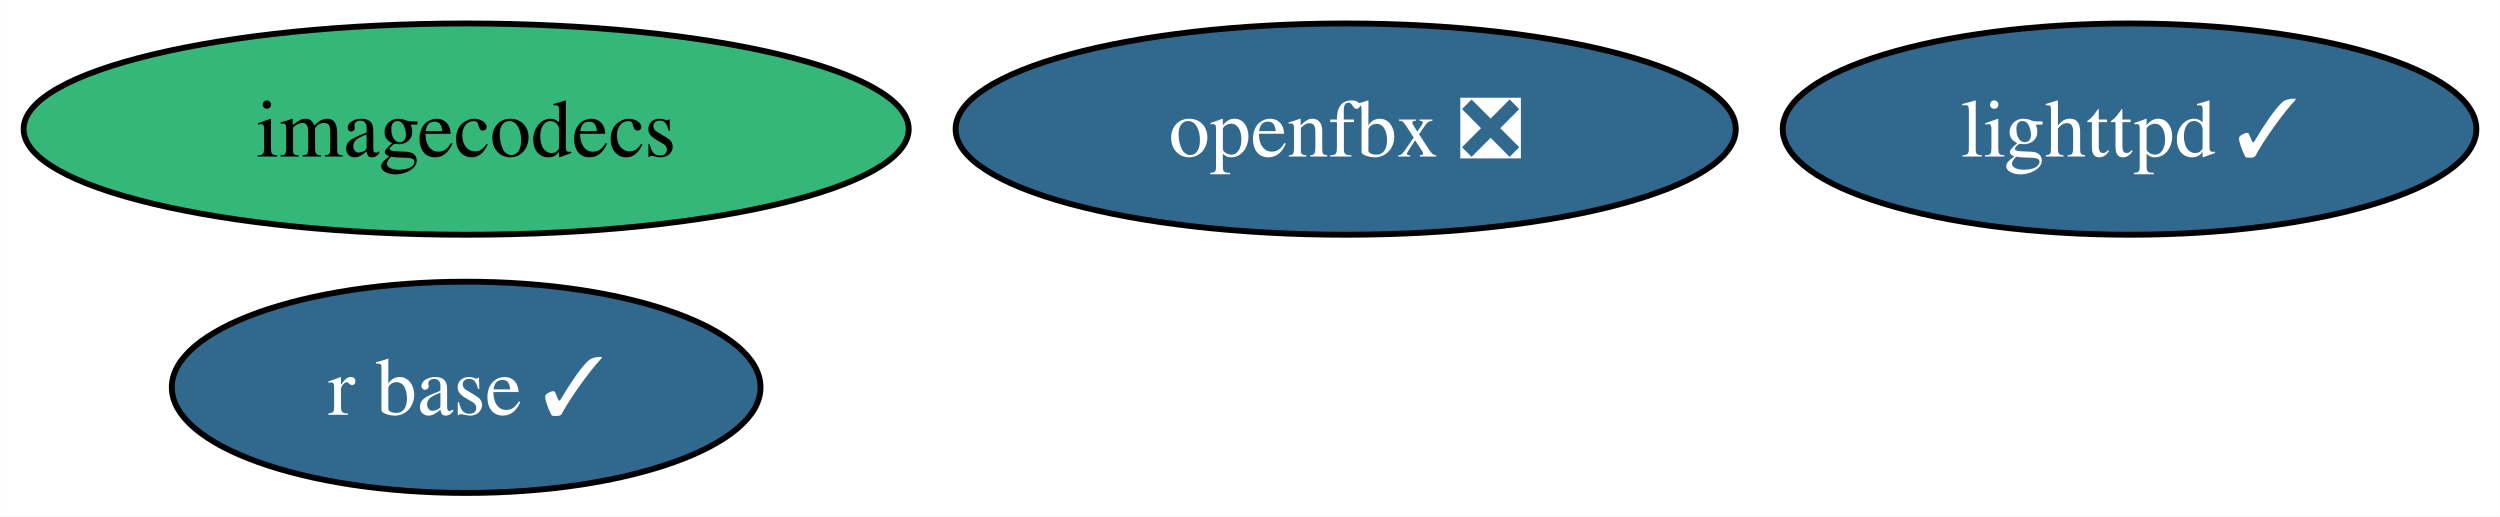
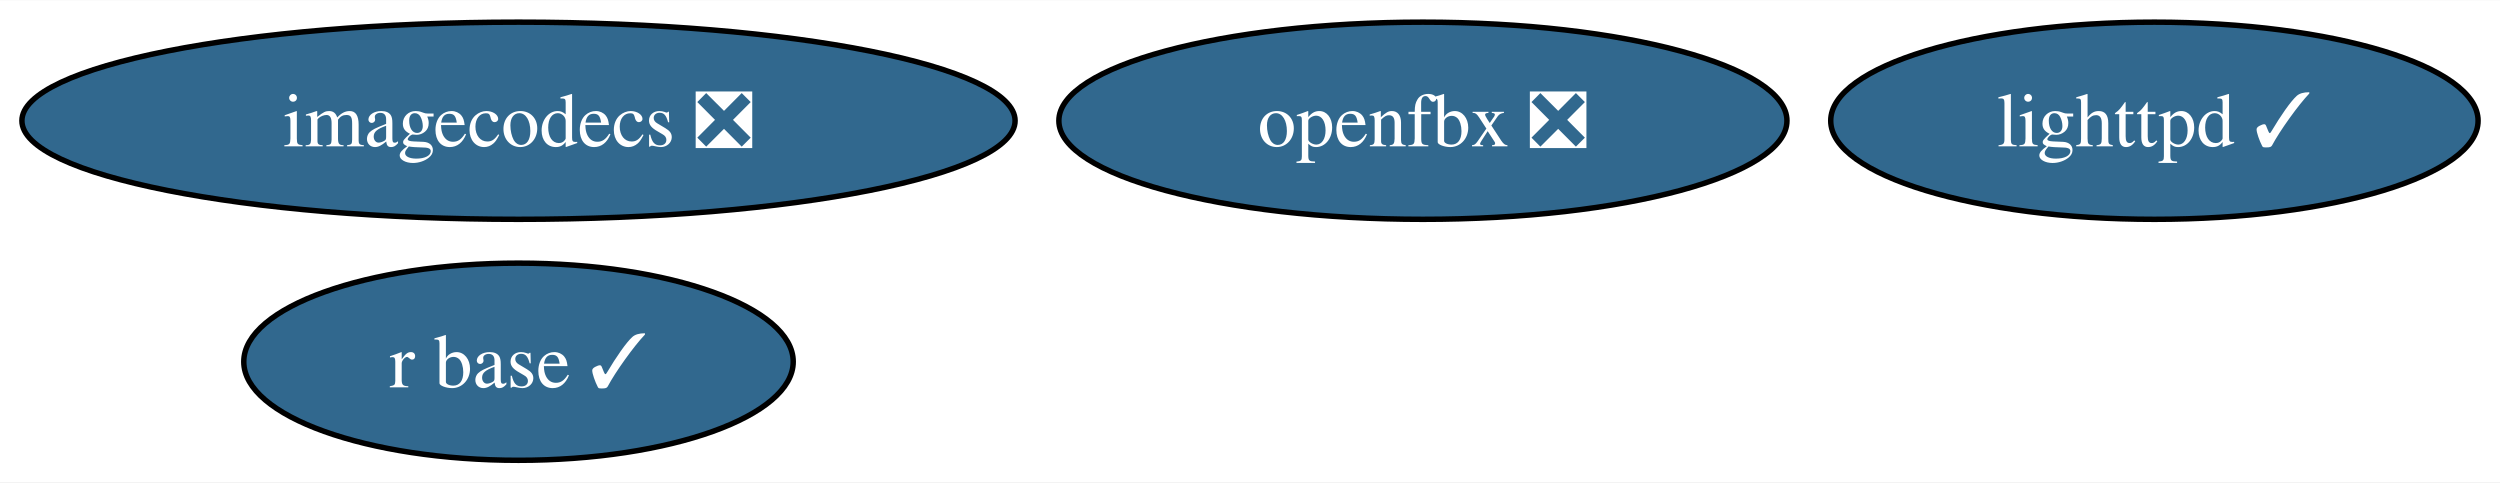
- <svg xmlns="http://www.w3.org/2000/svg" xmlns:xlink="http://www.w3.org/1999/xlink" width="426pt" height="88pt" viewBox="0.00 0.00 425.95 88.00">
+ <svg xmlns="http://www.w3.org/2000/svg" xmlns:xlink="http://www.w3.org/1999/xlink" width="456pt" height="88pt" viewBox="0.00 0.00 456.46 88.00">
  <g id="graph0" class="graph" transform="scale(1 1) rotate(0) translate(4 84)">
-     <polygon fill="white" stroke="none" points="-4,4 -4,-84 421.95,-84 421.95,4 -4,4" />
+     <polygon fill="white" stroke="none" points="-4,4 -4,-84 452.46,-84 452.46,4 -4,4" />
    <g id="node1" class="node">
      <g id="a_node1">
        <a xlink:href="https://github.com/conda-forge/lighttpd-feedstock/pull/38" xlink:title="lighttpd ✓">
-           <ellipse fill="#31688e" stroke="black" cx="358.85" cy="-62" rx="59.1" ry="18" />
-           <text text-anchor="middle" x="358.85" y="-57.33" font-family="Times,serif" font-size="14.00" fill="white">lighttpd ✓</text>
+           <ellipse fill="#31688e" stroke="black" cx="389.36" cy="-62" rx="59.1" ry="18" />
+           <text text-anchor="middle" x="389.36" y="-57.33" font-family="Times,serif" font-size="14.00" fill="white">lighttpd ✓</text>
        </a>
      </g>
    </g>
    <g id="node2" class="node">
      <g id="a_node2">
        <a xlink:href="https://github.com/conda-forge/r-base-feedstock/pull/345" xlink:title="r base ✓">
-           <ellipse fill="#31688e" stroke="black" cx="75.41" cy="-18" rx="50.16" ry="18" />
-           <text text-anchor="middle" x="75.41" y="-13.32" font-family="Times,serif" font-size="14.00" fill="white">r base ✓</text>
+           <ellipse fill="#31688e" stroke="black" cx="90.67" cy="-18" rx="50.16" ry="18" />
+           <text text-anchor="middle" x="90.67" y="-13.32" font-family="Times,serif" font-size="14.00" fill="white">r base ✓</text>
        </a>
      </g>
    </g>
    <g id="node3" class="node">
      <g id="a_node3">
-         <a xlink:href="https://github.com/conda-forge/imagecodecs-feedstock" xlink:title="imagecodecs">
-           <ellipse fill="#35b779" stroke="black" cx="75.41" cy="-62" rx="75.41" ry="18" />
-           <text text-anchor="middle" x="75.41" y="-57.33" font-family="Times,serif" font-size="14.00">imagecodecs</text>
+         <a xlink:href="https://github.com/conda-forge/imagecodecs-feedstock/pull/114" xlink:title="imagecodecs ❎">
+           <ellipse fill="#31688e" stroke="black" cx="90.67" cy="-62" rx="90.67" ry="18" />
+           <text text-anchor="middle" x="90.67" y="-57.33" font-family="Times,serif" font-size="14.00" fill="white">imagecodecs ❎</text>
        </a>
      </g>
    </g>
    <g id="node4" class="node">
      <g id="a_node4">
        <a xlink:href="https://github.com/conda-forge/openfbx-feedstock/pull/5" xlink:title="openfbx ❎">
-           <ellipse fill="#31688e" stroke="black" cx="225.28" cy="-62" rx="66.47" ry="18" />
-           <text text-anchor="middle" x="225.28" y="-57.33" font-family="Times,serif" font-size="14.00" fill="white">openfbx ❎</text>
+           <ellipse fill="#31688e" stroke="black" cx="255.8" cy="-62" rx="66.47" ry="18" />
+           <text text-anchor="middle" x="255.8" y="-57.33" font-family="Times,serif" font-size="14.00" fill="white">openfbx ❎</text>
        </a>
      </g>
    </g>
  </g>
</svg>
